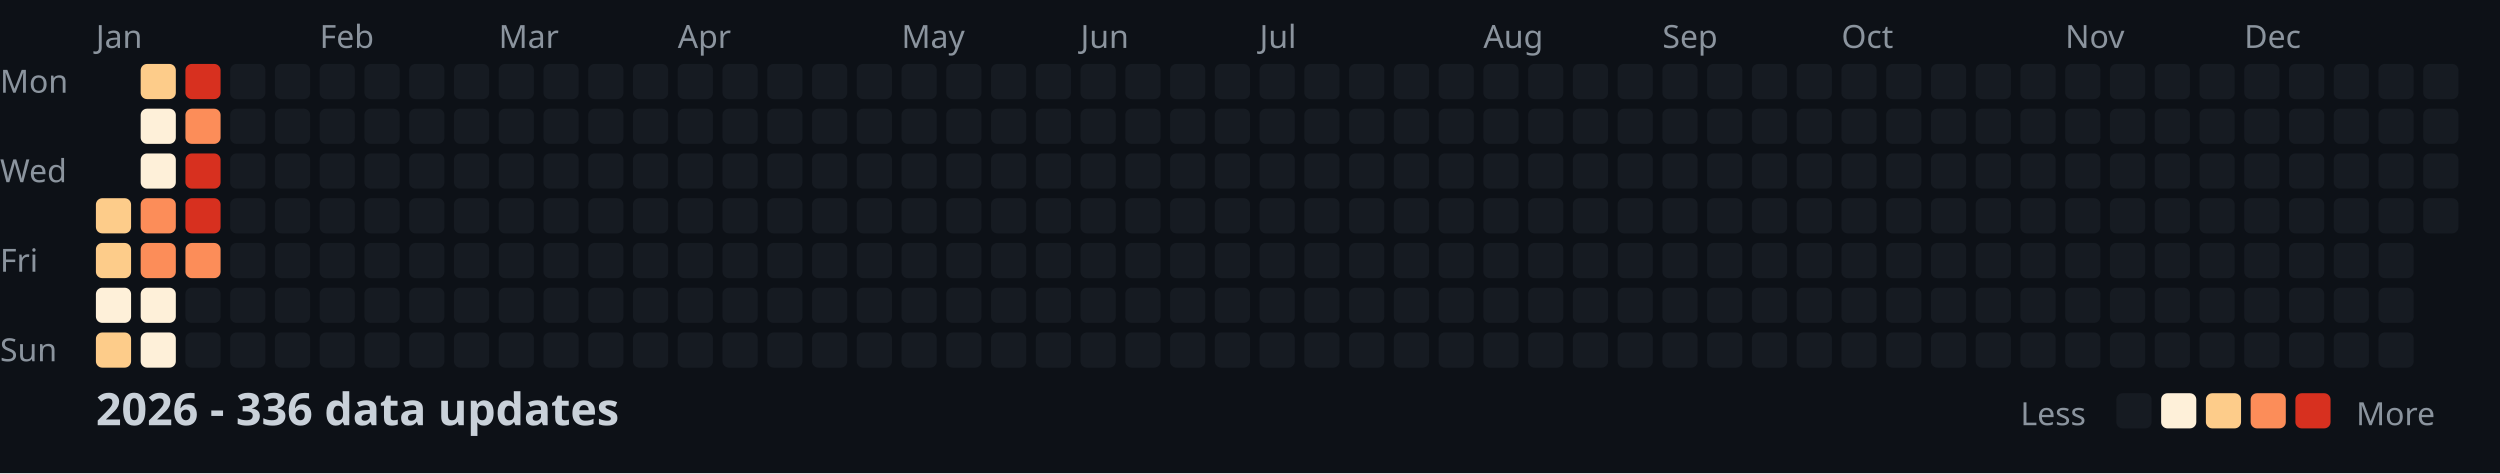
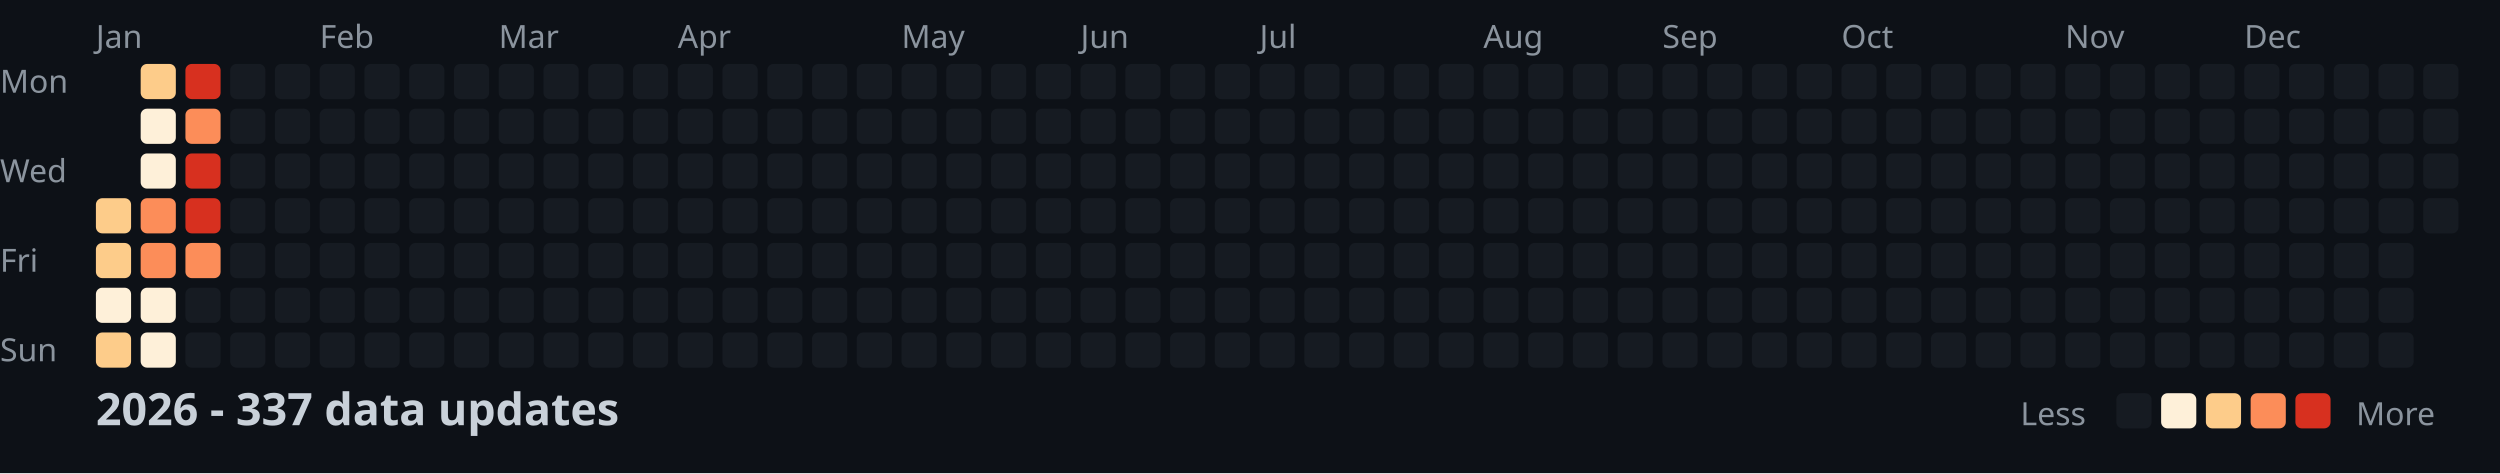
<svg xmlns="http://www.w3.org/2000/svg" width="782" height="148">
  <style>
    .month { font: 10px sans-serif; fill: #8b949e; }
    .day { font: 10px sans-serif; fill: #8b949e; }
    .title { font: bold 14px sans-serif; fill: #c9d1d9; }
    .legend { font: 10px sans-serif; fill: #8b949e; }
  </style>
  <rect width="100%" height="100%" fill="#0d1117" />
  <text x="0" y="29" class="day">Mon</text>
  <text x="0" y="57" class="day">Wed</text>
  <text x="0" y="85" class="day">Fri</text>
  <text x="0" y="113" class="day">Sun</text>
  <text x="30" y="15" class="month">Jan</text>
  <text x="100" y="15" class="month">Feb</text>
  <text x="156" y="15" class="month">Mar</text>
  <text x="212" y="15" class="month">Apr</text>
  <text x="282" y="15" class="month">May</text>
  <text x="338" y="15" class="month">Jun</text>
  <text x="394" y="15" class="month">Jul</text>
  <text x="464" y="15" class="month">Aug</text>
  <text x="520" y="15" class="month">Sep</text>
  <text x="576" y="15" class="month">Oct</text>
  <text x="646" y="15" class="month">Nov</text>
  <text x="702" y="15" class="month">Dec</text>
  <rect x="30" y="62" width="11" height="11" fill="#fdcc8a" rx="2" />
  <rect x="30" y="76" width="11" height="11" fill="#fdcc8a" rx="2" />
  <rect x="30" y="90" width="11" height="11" fill="#fef0d9" rx="2" />
  <rect x="30" y="104" width="11" height="11" fill="#fdcc8a" rx="2" />
  <rect x="44" y="20" width="11" height="11" fill="#fdcc8a" rx="2" />
  <rect x="44" y="34" width="11" height="11" fill="#fef0d9" rx="2" />
  <rect x="44" y="48" width="11" height="11" fill="#fef0d9" rx="2" />
  <rect x="44" y="62" width="11" height="11" fill="#fc8d59" rx="2" />
  <rect x="44" y="76" width="11" height="11" fill="#fc8d59" rx="2" />
  <rect x="44" y="90" width="11" height="11" fill="#fef0d9" rx="2" />
  <rect x="44" y="104" width="11" height="11" fill="#fef0d9" rx="2" />
  <rect x="58" y="20" width="11" height="11" fill="#d7301f" rx="2" />
  <rect x="58" y="34" width="11" height="11" fill="#fc8d59" rx="2" />
  <rect x="58" y="48" width="11" height="11" fill="#d7301f" rx="2" />
  <rect x="58" y="62" width="11" height="11" fill="#d7301f" rx="2" />
  <rect x="58" y="76" width="11" height="11" fill="#fc8d59" rx="2" />
  <rect x="58" y="90" width="11" height="11" fill="#161b22" rx="2" />
  <rect x="58" y="104" width="11" height="11" fill="#161b22" rx="2" />
  <rect x="72" y="20" width="11" height="11" fill="#161b22" rx="2" />
  <rect x="72" y="34" width="11" height="11" fill="#161b22" rx="2" />
  <rect x="72" y="48" width="11" height="11" fill="#161b22" rx="2" />
  <rect x="72" y="62" width="11" height="11" fill="#161b22" rx="2" />
  <rect x="72" y="76" width="11" height="11" fill="#161b22" rx="2" />
  <rect x="72" y="90" width="11" height="11" fill="#161b22" rx="2" />
  <rect x="72" y="104" width="11" height="11" fill="#161b22" rx="2" />
  <rect x="86" y="20" width="11" height="11" fill="#161b22" rx="2" />
  <rect x="86" y="34" width="11" height="11" fill="#161b22" rx="2" />
  <rect x="86" y="48" width="11" height="11" fill="#161b22" rx="2" />
  <rect x="86" y="62" width="11" height="11" fill="#161b22" rx="2" />
  <rect x="86" y="76" width="11" height="11" fill="#161b22" rx="2" />
  <rect x="86" y="90" width="11" height="11" fill="#161b22" rx="2" />
  <rect x="86" y="104" width="11" height="11" fill="#161b22" rx="2" />
  <rect x="100" y="20" width="11" height="11" fill="#161b22" rx="2" />
  <rect x="100" y="34" width="11" height="11" fill="#161b22" rx="2" />
  <rect x="100" y="48" width="11" height="11" fill="#161b22" rx="2" />
  <rect x="100" y="62" width="11" height="11" fill="#161b22" rx="2" />
  <rect x="100" y="76" width="11" height="11" fill="#161b22" rx="2" />
  <rect x="100" y="90" width="11" height="11" fill="#161b22" rx="2" />
  <rect x="100" y="104" width="11" height="11" fill="#161b22" rx="2" />
  <rect x="114" y="20" width="11" height="11" fill="#161b22" rx="2" />
  <rect x="114" y="34" width="11" height="11" fill="#161b22" rx="2" />
  <rect x="114" y="48" width="11" height="11" fill="#161b22" rx="2" />
  <rect x="114" y="62" width="11" height="11" fill="#161b22" rx="2" />
  <rect x="114" y="76" width="11" height="11" fill="#161b22" rx="2" />
  <rect x="114" y="90" width="11" height="11" fill="#161b22" rx="2" />
  <rect x="114" y="104" width="11" height="11" fill="#161b22" rx="2" />
  <rect x="128" y="20" width="11" height="11" fill="#161b22" rx="2" />
  <rect x="128" y="34" width="11" height="11" fill="#161b22" rx="2" />
  <rect x="128" y="48" width="11" height="11" fill="#161b22" rx="2" />
  <rect x="128" y="62" width="11" height="11" fill="#161b22" rx="2" />
  <rect x="128" y="76" width="11" height="11" fill="#161b22" rx="2" />
  <rect x="128" y="90" width="11" height="11" fill="#161b22" rx="2" />
  <rect x="128" y="104" width="11" height="11" fill="#161b22" rx="2" />
  <rect x="142" y="20" width="11" height="11" fill="#161b22" rx="2" />
  <rect x="142" y="34" width="11" height="11" fill="#161b22" rx="2" />
  <rect x="142" y="48" width="11" height="11" fill="#161b22" rx="2" />
  <rect x="142" y="62" width="11" height="11" fill="#161b22" rx="2" />
  <rect x="142" y="76" width="11" height="11" fill="#161b22" rx="2" />
  <rect x="142" y="90" width="11" height="11" fill="#161b22" rx="2" />
  <rect x="142" y="104" width="11" height="11" fill="#161b22" rx="2" />
  <rect x="156" y="20" width="11" height="11" fill="#161b22" rx="2" />
  <rect x="156" y="34" width="11" height="11" fill="#161b22" rx="2" />
  <rect x="156" y="48" width="11" height="11" fill="#161b22" rx="2" />
  <rect x="156" y="62" width="11" height="11" fill="#161b22" rx="2" />
  <rect x="156" y="76" width="11" height="11" fill="#161b22" rx="2" />
  <rect x="156" y="90" width="11" height="11" fill="#161b22" rx="2" />
  <rect x="156" y="104" width="11" height="11" fill="#161b22" rx="2" />
  <rect x="170" y="20" width="11" height="11" fill="#161b22" rx="2" />
  <rect x="170" y="34" width="11" height="11" fill="#161b22" rx="2" />
  <rect x="170" y="48" width="11" height="11" fill="#161b22" rx="2" />
  <rect x="170" y="62" width="11" height="11" fill="#161b22" rx="2" />
  <rect x="170" y="76" width="11" height="11" fill="#161b22" rx="2" />
  <rect x="170" y="90" width="11" height="11" fill="#161b22" rx="2" />
  <rect x="170" y="104" width="11" height="11" fill="#161b22" rx="2" />
  <rect x="184" y="20" width="11" height="11" fill="#161b22" rx="2" />
  <rect x="184" y="34" width="11" height="11" fill="#161b22" rx="2" />
  <rect x="184" y="48" width="11" height="11" fill="#161b22" rx="2" />
  <rect x="184" y="62" width="11" height="11" fill="#161b22" rx="2" />
  <rect x="184" y="76" width="11" height="11" fill="#161b22" rx="2" />
  <rect x="184" y="90" width="11" height="11" fill="#161b22" rx="2" />
  <rect x="184" y="104" width="11" height="11" fill="#161b22" rx="2" />
  <rect x="198" y="20" width="11" height="11" fill="#161b22" rx="2" />
  <rect x="198" y="34" width="11" height="11" fill="#161b22" rx="2" />
  <rect x="198" y="48" width="11" height="11" fill="#161b22" rx="2" />
  <rect x="198" y="62" width="11" height="11" fill="#161b22" rx="2" />
  <rect x="198" y="76" width="11" height="11" fill="#161b22" rx="2" />
  <rect x="198" y="90" width="11" height="11" fill="#161b22" rx="2" />
  <rect x="198" y="104" width="11" height="11" fill="#161b22" rx="2" />
  <rect x="212" y="20" width="11" height="11" fill="#161b22" rx="2" />
  <rect x="212" y="34" width="11" height="11" fill="#161b22" rx="2" />
  <rect x="212" y="48" width="11" height="11" fill="#161b22" rx="2" />
  <rect x="212" y="62" width="11" height="11" fill="#161b22" rx="2" />
  <rect x="212" y="76" width="11" height="11" fill="#161b22" rx="2" />
  <rect x="212" y="90" width="11" height="11" fill="#161b22" rx="2" />
  <rect x="212" y="104" width="11" height="11" fill="#161b22" rx="2" />
  <rect x="226" y="20" width="11" height="11" fill="#161b22" rx="2" />
  <rect x="226" y="34" width="11" height="11" fill="#161b22" rx="2" />
  <rect x="226" y="48" width="11" height="11" fill="#161b22" rx="2" />
  <rect x="226" y="62" width="11" height="11" fill="#161b22" rx="2" />
  <rect x="226" y="76" width="11" height="11" fill="#161b22" rx="2" />
  <rect x="226" y="90" width="11" height="11" fill="#161b22" rx="2" />
  <rect x="226" y="104" width="11" height="11" fill="#161b22" rx="2" />
  <rect x="240" y="20" width="11" height="11" fill="#161b22" rx="2" />
  <rect x="240" y="34" width="11" height="11" fill="#161b22" rx="2" />
  <rect x="240" y="48" width="11" height="11" fill="#161b22" rx="2" />
  <rect x="240" y="62" width="11" height="11" fill="#161b22" rx="2" />
  <rect x="240" y="76" width="11" height="11" fill="#161b22" rx="2" />
  <rect x="240" y="90" width="11" height="11" fill="#161b22" rx="2" />
  <rect x="240" y="104" width="11" height="11" fill="#161b22" rx="2" />
  <rect x="254" y="20" width="11" height="11" fill="#161b22" rx="2" />
  <rect x="254" y="34" width="11" height="11" fill="#161b22" rx="2" />
  <rect x="254" y="48" width="11" height="11" fill="#161b22" rx="2" />
  <rect x="254" y="62" width="11" height="11" fill="#161b22" rx="2" />
  <rect x="254" y="76" width="11" height="11" fill="#161b22" rx="2" />
  <rect x="254" y="90" width="11" height="11" fill="#161b22" rx="2" />
  <rect x="254" y="104" width="11" height="11" fill="#161b22" rx="2" />
  <rect x="268" y="20" width="11" height="11" fill="#161b22" rx="2" />
  <rect x="268" y="34" width="11" height="11" fill="#161b22" rx="2" />
  <rect x="268" y="48" width="11" height="11" fill="#161b22" rx="2" />
  <rect x="268" y="62" width="11" height="11" fill="#161b22" rx="2" />
  <rect x="268" y="76" width="11" height="11" fill="#161b22" rx="2" />
  <rect x="268" y="90" width="11" height="11" fill="#161b22" rx="2" />
  <rect x="268" y="104" width="11" height="11" fill="#161b22" rx="2" />
  <rect x="282" y="20" width="11" height="11" fill="#161b22" rx="2" />
  <rect x="282" y="34" width="11" height="11" fill="#161b22" rx="2" />
  <rect x="282" y="48" width="11" height="11" fill="#161b22" rx="2" />
  <rect x="282" y="62" width="11" height="11" fill="#161b22" rx="2" />
  <rect x="282" y="76" width="11" height="11" fill="#161b22" rx="2" />
  <rect x="282" y="90" width="11" height="11" fill="#161b22" rx="2" />
  <rect x="282" y="104" width="11" height="11" fill="#161b22" rx="2" />
  <rect x="296" y="20" width="11" height="11" fill="#161b22" rx="2" />
  <rect x="296" y="34" width="11" height="11" fill="#161b22" rx="2" />
  <rect x="296" y="48" width="11" height="11" fill="#161b22" rx="2" />
  <rect x="296" y="62" width="11" height="11" fill="#161b22" rx="2" />
  <rect x="296" y="76" width="11" height="11" fill="#161b22" rx="2" />
  <rect x="296" y="90" width="11" height="11" fill="#161b22" rx="2" />
  <rect x="296" y="104" width="11" height="11" fill="#161b22" rx="2" />
  <rect x="310" y="20" width="11" height="11" fill="#161b22" rx="2" />
  <rect x="310" y="34" width="11" height="11" fill="#161b22" rx="2" />
  <rect x="310" y="48" width="11" height="11" fill="#161b22" rx="2" />
  <rect x="310" y="62" width="11" height="11" fill="#161b22" rx="2" />
  <rect x="310" y="76" width="11" height="11" fill="#161b22" rx="2" />
  <rect x="310" y="90" width="11" height="11" fill="#161b22" rx="2" />
  <rect x="310" y="104" width="11" height="11" fill="#161b22" rx="2" />
  <rect x="324" y="20" width="11" height="11" fill="#161b22" rx="2" />
  <rect x="324" y="34" width="11" height="11" fill="#161b22" rx="2" />
  <rect x="324" y="48" width="11" height="11" fill="#161b22" rx="2" />
  <rect x="324" y="62" width="11" height="11" fill="#161b22" rx="2" />
  <rect x="324" y="76" width="11" height="11" fill="#161b22" rx="2" />
  <rect x="324" y="90" width="11" height="11" fill="#161b22" rx="2" />
  <rect x="324" y="104" width="11" height="11" fill="#161b22" rx="2" />
  <rect x="338" y="20" width="11" height="11" fill="#161b22" rx="2" />
  <rect x="338" y="34" width="11" height="11" fill="#161b22" rx="2" />
  <rect x="338" y="48" width="11" height="11" fill="#161b22" rx="2" />
  <rect x="338" y="62" width="11" height="11" fill="#161b22" rx="2" />
  <rect x="338" y="76" width="11" height="11" fill="#161b22" rx="2" />
  <rect x="338" y="90" width="11" height="11" fill="#161b22" rx="2" />
  <rect x="338" y="104" width="11" height="11" fill="#161b22" rx="2" />
  <rect x="352" y="20" width="11" height="11" fill="#161b22" rx="2" />
  <rect x="352" y="34" width="11" height="11" fill="#161b22" rx="2" />
  <rect x="352" y="48" width="11" height="11" fill="#161b22" rx="2" />
  <rect x="352" y="62" width="11" height="11" fill="#161b22" rx="2" />
  <rect x="352" y="76" width="11" height="11" fill="#161b22" rx="2" />
  <rect x="352" y="90" width="11" height="11" fill="#161b22" rx="2" />
  <rect x="352" y="104" width="11" height="11" fill="#161b22" rx="2" />
  <rect x="366" y="20" width="11" height="11" fill="#161b22" rx="2" />
  <rect x="366" y="34" width="11" height="11" fill="#161b22" rx="2" />
  <rect x="366" y="48" width="11" height="11" fill="#161b22" rx="2" />
  <rect x="366" y="62" width="11" height="11" fill="#161b22" rx="2" />
  <rect x="366" y="76" width="11" height="11" fill="#161b22" rx="2" />
  <rect x="366" y="90" width="11" height="11" fill="#161b22" rx="2" />
  <rect x="366" y="104" width="11" height="11" fill="#161b22" rx="2" />
  <rect x="380" y="20" width="11" height="11" fill="#161b22" rx="2" />
  <rect x="380" y="34" width="11" height="11" fill="#161b22" rx="2" />
  <rect x="380" y="48" width="11" height="11" fill="#161b22" rx="2" />
  <rect x="380" y="62" width="11" height="11" fill="#161b22" rx="2" />
  <rect x="380" y="76" width="11" height="11" fill="#161b22" rx="2" />
  <rect x="380" y="90" width="11" height="11" fill="#161b22" rx="2" />
  <rect x="380" y="104" width="11" height="11" fill="#161b22" rx="2" />
  <rect x="394" y="20" width="11" height="11" fill="#161b22" rx="2" />
  <rect x="394" y="34" width="11" height="11" fill="#161b22" rx="2" />
  <rect x="394" y="48" width="11" height="11" fill="#161b22" rx="2" />
  <rect x="394" y="62" width="11" height="11" fill="#161b22" rx="2" />
  <rect x="394" y="76" width="11" height="11" fill="#161b22" rx="2" />
  <rect x="394" y="90" width="11" height="11" fill="#161b22" rx="2" />
  <rect x="394" y="104" width="11" height="11" fill="#161b22" rx="2" />
  <rect x="408" y="20" width="11" height="11" fill="#161b22" rx="2" />
  <rect x="408" y="34" width="11" height="11" fill="#161b22" rx="2" />
  <rect x="408" y="48" width="11" height="11" fill="#161b22" rx="2" />
  <rect x="408" y="62" width="11" height="11" fill="#161b22" rx="2" />
  <rect x="408" y="76" width="11" height="11" fill="#161b22" rx="2" />
  <rect x="408" y="90" width="11" height="11" fill="#161b22" rx="2" />
  <rect x="408" y="104" width="11" height="11" fill="#161b22" rx="2" />
  <rect x="422" y="20" width="11" height="11" fill="#161b22" rx="2" />
  <rect x="422" y="34" width="11" height="11" fill="#161b22" rx="2" />
  <rect x="422" y="48" width="11" height="11" fill="#161b22" rx="2" />
  <rect x="422" y="62" width="11" height="11" fill="#161b22" rx="2" />
  <rect x="422" y="76" width="11" height="11" fill="#161b22" rx="2" />
  <rect x="422" y="90" width="11" height="11" fill="#161b22" rx="2" />
  <rect x="422" y="104" width="11" height="11" fill="#161b22" rx="2" />
  <rect x="436" y="20" width="11" height="11" fill="#161b22" rx="2" />
  <rect x="436" y="34" width="11" height="11" fill="#161b22" rx="2" />
  <rect x="436" y="48" width="11" height="11" fill="#161b22" rx="2" />
  <rect x="436" y="62" width="11" height="11" fill="#161b22" rx="2" />
  <rect x="436" y="76" width="11" height="11" fill="#161b22" rx="2" />
  <rect x="436" y="90" width="11" height="11" fill="#161b22" rx="2" />
  <rect x="436" y="104" width="11" height="11" fill="#161b22" rx="2" />
  <rect x="450" y="20" width="11" height="11" fill="#161b22" rx="2" />
  <rect x="450" y="34" width="11" height="11" fill="#161b22" rx="2" />
  <rect x="450" y="48" width="11" height="11" fill="#161b22" rx="2" />
  <rect x="450" y="62" width="11" height="11" fill="#161b22" rx="2" />
  <rect x="450" y="76" width="11" height="11" fill="#161b22" rx="2" />
  <rect x="450" y="90" width="11" height="11" fill="#161b22" rx="2" />
  <rect x="450" y="104" width="11" height="11" fill="#161b22" rx="2" />
  <rect x="464" y="20" width="11" height="11" fill="#161b22" rx="2" />
  <rect x="464" y="34" width="11" height="11" fill="#161b22" rx="2" />
  <rect x="464" y="48" width="11" height="11" fill="#161b22" rx="2" />
  <rect x="464" y="62" width="11" height="11" fill="#161b22" rx="2" />
  <rect x="464" y="76" width="11" height="11" fill="#161b22" rx="2" />
  <rect x="464" y="90" width="11" height="11" fill="#161b22" rx="2" />
  <rect x="464" y="104" width="11" height="11" fill="#161b22" rx="2" />
  <rect x="478" y="20" width="11" height="11" fill="#161b22" rx="2" />
  <rect x="478" y="34" width="11" height="11" fill="#161b22" rx="2" />
  <rect x="478" y="48" width="11" height="11" fill="#161b22" rx="2" />
  <rect x="478" y="62" width="11" height="11" fill="#161b22" rx="2" />
  <rect x="478" y="76" width="11" height="11" fill="#161b22" rx="2" />
  <rect x="478" y="90" width="11" height="11" fill="#161b22" rx="2" />
  <rect x="478" y="104" width="11" height="11" fill="#161b22" rx="2" />
  <rect x="492" y="20" width="11" height="11" fill="#161b22" rx="2" />
  <rect x="492" y="34" width="11" height="11" fill="#161b22" rx="2" />
  <rect x="492" y="48" width="11" height="11" fill="#161b22" rx="2" />
  <rect x="492" y="62" width="11" height="11" fill="#161b22" rx="2" />
  <rect x="492" y="76" width="11" height="11" fill="#161b22" rx="2" />
  <rect x="492" y="90" width="11" height="11" fill="#161b22" rx="2" />
  <rect x="492" y="104" width="11" height="11" fill="#161b22" rx="2" />
  <rect x="506" y="20" width="11" height="11" fill="#161b22" rx="2" />
  <rect x="506" y="34" width="11" height="11" fill="#161b22" rx="2" />
  <rect x="506" y="48" width="11" height="11" fill="#161b22" rx="2" />
  <rect x="506" y="62" width="11" height="11" fill="#161b22" rx="2" />
  <rect x="506" y="76" width="11" height="11" fill="#161b22" rx="2" />
  <rect x="506" y="90" width="11" height="11" fill="#161b22" rx="2" />
  <rect x="506" y="104" width="11" height="11" fill="#161b22" rx="2" />
  <rect x="520" y="20" width="11" height="11" fill="#161b22" rx="2" />
  <rect x="520" y="34" width="11" height="11" fill="#161b22" rx="2" />
  <rect x="520" y="48" width="11" height="11" fill="#161b22" rx="2" />
  <rect x="520" y="62" width="11" height="11" fill="#161b22" rx="2" />
  <rect x="520" y="76" width="11" height="11" fill="#161b22" rx="2" />
  <rect x="520" y="90" width="11" height="11" fill="#161b22" rx="2" />
  <rect x="520" y="104" width="11" height="11" fill="#161b22" rx="2" />
  <rect x="534" y="20" width="11" height="11" fill="#161b22" rx="2" />
  <rect x="534" y="34" width="11" height="11" fill="#161b22" rx="2" />
  <rect x="534" y="48" width="11" height="11" fill="#161b22" rx="2" />
  <rect x="534" y="62" width="11" height="11" fill="#161b22" rx="2" />
  <rect x="534" y="76" width="11" height="11" fill="#161b22" rx="2" />
  <rect x="534" y="90" width="11" height="11" fill="#161b22" rx="2" />
  <rect x="534" y="104" width="11" height="11" fill="#161b22" rx="2" />
  <rect x="548" y="20" width="11" height="11" fill="#161b22" rx="2" />
  <rect x="548" y="34" width="11" height="11" fill="#161b22" rx="2" />
  <rect x="548" y="48" width="11" height="11" fill="#161b22" rx="2" />
  <rect x="548" y="62" width="11" height="11" fill="#161b22" rx="2" />
  <rect x="548" y="76" width="11" height="11" fill="#161b22" rx="2" />
  <rect x="548" y="90" width="11" height="11" fill="#161b22" rx="2" />
  <rect x="548" y="104" width="11" height="11" fill="#161b22" rx="2" />
  <rect x="562" y="20" width="11" height="11" fill="#161b22" rx="2" />
  <rect x="562" y="34" width="11" height="11" fill="#161b22" rx="2" />
  <rect x="562" y="48" width="11" height="11" fill="#161b22" rx="2" />
  <rect x="562" y="62" width="11" height="11" fill="#161b22" rx="2" />
  <rect x="562" y="76" width="11" height="11" fill="#161b22" rx="2" />
  <rect x="562" y="90" width="11" height="11" fill="#161b22" rx="2" />
  <rect x="562" y="104" width="11" height="11" fill="#161b22" rx="2" />
  <rect x="576" y="20" width="11" height="11" fill="#161b22" rx="2" />
  <rect x="576" y="34" width="11" height="11" fill="#161b22" rx="2" />
  <rect x="576" y="48" width="11" height="11" fill="#161b22" rx="2" />
  <rect x="576" y="62" width="11" height="11" fill="#161b22" rx="2" />
  <rect x="576" y="76" width="11" height="11" fill="#161b22" rx="2" />
  <rect x="576" y="90" width="11" height="11" fill="#161b22" rx="2" />
  <rect x="576" y="104" width="11" height="11" fill="#161b22" rx="2" />
  <rect x="590" y="20" width="11" height="11" fill="#161b22" rx="2" />
  <rect x="590" y="34" width="11" height="11" fill="#161b22" rx="2" />
  <rect x="590" y="48" width="11" height="11" fill="#161b22" rx="2" />
  <rect x="590" y="62" width="11" height="11" fill="#161b22" rx="2" />
  <rect x="590" y="76" width="11" height="11" fill="#161b22" rx="2" />
  <rect x="590" y="90" width="11" height="11" fill="#161b22" rx="2" />
  <rect x="590" y="104" width="11" height="11" fill="#161b22" rx="2" />
  <rect x="604" y="20" width="11" height="11" fill="#161b22" rx="2" />
  <rect x="604" y="34" width="11" height="11" fill="#161b22" rx="2" />
  <rect x="604" y="48" width="11" height="11" fill="#161b22" rx="2" />
  <rect x="604" y="62" width="11" height="11" fill="#161b22" rx="2" />
  <rect x="604" y="76" width="11" height="11" fill="#161b22" rx="2" />
  <rect x="604" y="90" width="11" height="11" fill="#161b22" rx="2" />
  <rect x="604" y="104" width="11" height="11" fill="#161b22" rx="2" />
  <rect x="618" y="20" width="11" height="11" fill="#161b22" rx="2" />
  <rect x="618" y="34" width="11" height="11" fill="#161b22" rx="2" />
  <rect x="618" y="48" width="11" height="11" fill="#161b22" rx="2" />
  <rect x="618" y="62" width="11" height="11" fill="#161b22" rx="2" />
  <rect x="618" y="76" width="11" height="11" fill="#161b22" rx="2" />
  <rect x="618" y="90" width="11" height="11" fill="#161b22" rx="2" />
  <rect x="618" y="104" width="11" height="11" fill="#161b22" rx="2" />
  <rect x="632" y="20" width="11" height="11" fill="#161b22" rx="2" />
  <rect x="632" y="34" width="11" height="11" fill="#161b22" rx="2" />
  <rect x="632" y="48" width="11" height="11" fill="#161b22" rx="2" />
  <rect x="632" y="62" width="11" height="11" fill="#161b22" rx="2" />
  <rect x="632" y="76" width="11" height="11" fill="#161b22" rx="2" />
  <rect x="632" y="90" width="11" height="11" fill="#161b22" rx="2" />
  <rect x="632" y="104" width="11" height="11" fill="#161b22" rx="2" />
  <rect x="646" y="20" width="11" height="11" fill="#161b22" rx="2" />
  <rect x="646" y="34" width="11" height="11" fill="#161b22" rx="2" />
  <rect x="646" y="48" width="11" height="11" fill="#161b22" rx="2" />
  <rect x="646" y="62" width="11" height="11" fill="#161b22" rx="2" />
  <rect x="646" y="76" width="11" height="11" fill="#161b22" rx="2" />
  <rect x="646" y="90" width="11" height="11" fill="#161b22" rx="2" />
  <rect x="646" y="104" width="11" height="11" fill="#161b22" rx="2" />
  <rect x="660" y="20" width="11" height="11" fill="#161b22" rx="2" />
  <rect x="660" y="34" width="11" height="11" fill="#161b22" rx="2" />
  <rect x="660" y="48" width="11" height="11" fill="#161b22" rx="2" />
  <rect x="660" y="62" width="11" height="11" fill="#161b22" rx="2" />
  <rect x="660" y="76" width="11" height="11" fill="#161b22" rx="2" />
  <rect x="660" y="90" width="11" height="11" fill="#161b22" rx="2" />
  <rect x="660" y="104" width="11" height="11" fill="#161b22" rx="2" />
  <rect x="674" y="20" width="11" height="11" fill="#161b22" rx="2" />
  <rect x="674" y="34" width="11" height="11" fill="#161b22" rx="2" />
  <rect x="674" y="48" width="11" height="11" fill="#161b22" rx="2" />
  <rect x="674" y="62" width="11" height="11" fill="#161b22" rx="2" />
  <rect x="674" y="76" width="11" height="11" fill="#161b22" rx="2" />
  <rect x="674" y="90" width="11" height="11" fill="#161b22" rx="2" />
  <rect x="674" y="104" width="11" height="11" fill="#161b22" rx="2" />
  <rect x="688" y="20" width="11" height="11" fill="#161b22" rx="2" />
  <rect x="688" y="34" width="11" height="11" fill="#161b22" rx="2" />
  <rect x="688" y="48" width="11" height="11" fill="#161b22" rx="2" />
  <rect x="688" y="62" width="11" height="11" fill="#161b22" rx="2" />
  <rect x="688" y="76" width="11" height="11" fill="#161b22" rx="2" />
  <rect x="688" y="90" width="11" height="11" fill="#161b22" rx="2" />
  <rect x="688" y="104" width="11" height="11" fill="#161b22" rx="2" />
  <rect x="702" y="20" width="11" height="11" fill="#161b22" rx="2" />
  <rect x="702" y="34" width="11" height="11" fill="#161b22" rx="2" />
  <rect x="702" y="48" width="11" height="11" fill="#161b22" rx="2" />
  <rect x="702" y="62" width="11" height="11" fill="#161b22" rx="2" />
  <rect x="702" y="76" width="11" height="11" fill="#161b22" rx="2" />
  <rect x="702" y="90" width="11" height="11" fill="#161b22" rx="2" />
  <rect x="702" y="104" width="11" height="11" fill="#161b22" rx="2" />
  <rect x="716" y="20" width="11" height="11" fill="#161b22" rx="2" />
  <rect x="716" y="34" width="11" height="11" fill="#161b22" rx="2" />
  <rect x="716" y="48" width="11" height="11" fill="#161b22" rx="2" />
  <rect x="716" y="62" width="11" height="11" fill="#161b22" rx="2" />
  <rect x="716" y="76" width="11" height="11" fill="#161b22" rx="2" />
  <rect x="716" y="90" width="11" height="11" fill="#161b22" rx="2" />
  <rect x="716" y="104" width="11" height="11" fill="#161b22" rx="2" />
  <rect x="730" y="20" width="11" height="11" fill="#161b22" rx="2" />
  <rect x="730" y="34" width="11" height="11" fill="#161b22" rx="2" />
  <rect x="730" y="48" width="11" height="11" fill="#161b22" rx="2" />
  <rect x="730" y="62" width="11" height="11" fill="#161b22" rx="2" />
  <rect x="730" y="76" width="11" height="11" fill="#161b22" rx="2" />
  <rect x="730" y="90" width="11" height="11" fill="#161b22" rx="2" />
  <rect x="730" y="104" width="11" height="11" fill="#161b22" rx="2" />
  <rect x="744" y="20" width="11" height="11" fill="#161b22" rx="2" />
  <rect x="744" y="34" width="11" height="11" fill="#161b22" rx="2" />
  <rect x="744" y="48" width="11" height="11" fill="#161b22" rx="2" />
  <rect x="744" y="62" width="11" height="11" fill="#161b22" rx="2" />
  <rect x="744" y="76" width="11" height="11" fill="#161b22" rx="2" />
  <rect x="744" y="90" width="11" height="11" fill="#161b22" rx="2" />
  <rect x="744" y="104" width="11" height="11" fill="#161b22" rx="2" />
  <rect x="758" y="20" width="11" height="11" fill="#161b22" rx="2" />
  <rect x="758" y="34" width="11" height="11" fill="#161b22" rx="2" />
  <rect x="758" y="48" width="11" height="11" fill="#161b22" rx="2" />
  <rect x="758" y="62" width="11" height="11" fill="#161b22" rx="2" />
-   <text x="30" y="133" class="title">2026 - 336 data updates</text>
+   <text x="30" y="133" class="title">2026 - 337 data updates</text>
  <text x="632" y="133" class="legend">Less</text>
  <rect x="662" y="123" width="11" height="11" fill="#161b22" rx="2" />
  <rect x="676" y="123" width="11" height="11" fill="#fef0d9" rx="2" />
  <rect x="690" y="123" width="11" height="11" fill="#fdcc8a" rx="2" />
  <rect x="704" y="123" width="11" height="11" fill="#fc8d59" rx="2" />
  <rect x="718" y="123" width="11" height="11" fill="#d7301f" rx="2" />
  <text x="737" y="133" class="legend">More</text>
</svg>
